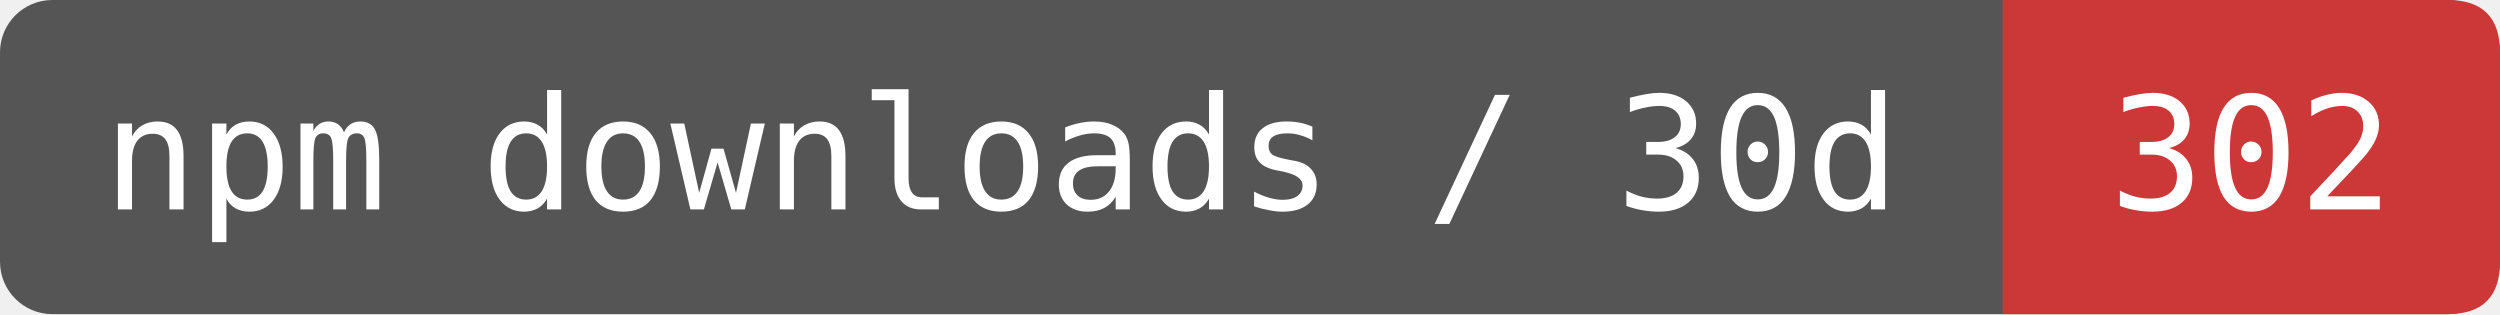
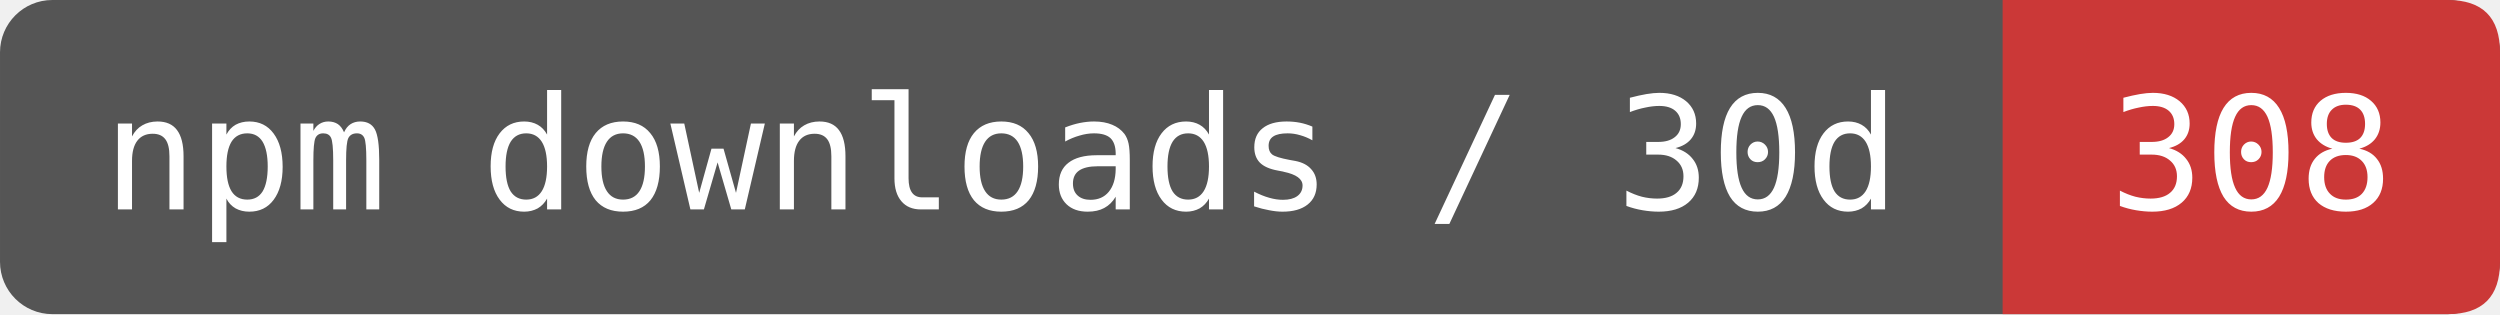
- <svg xmlns="http://www.w3.org/2000/svg" width="159.167" height="20" viewBox="0 0 191 24" role="img" aria-label="npm downloads / 30d: 302">
+ <svg xmlns="http://www.w3.org/2000/svg" width="159.167" height="20" viewBox="0 0 191 24" role="img" aria-label="npm downloads / 30d: 308">
  <rect width="191" height="24" rx="4" fill="#555" />
  <path d="M153 0H187Q191 0 191 4V20Q191 24 187 24H153Z" fill="#CB3837" />
  <g fill="#fff" font-family="DejaVu Sans Mono,monospace" font-size="12" text-anchor="middle">
    <text x="76.5" y="16">npm downloads / 30d</text>
-     <text x="172" y="16">302</text>
+     <text x="172" y="16">308</text>
  </g>
</svg>
